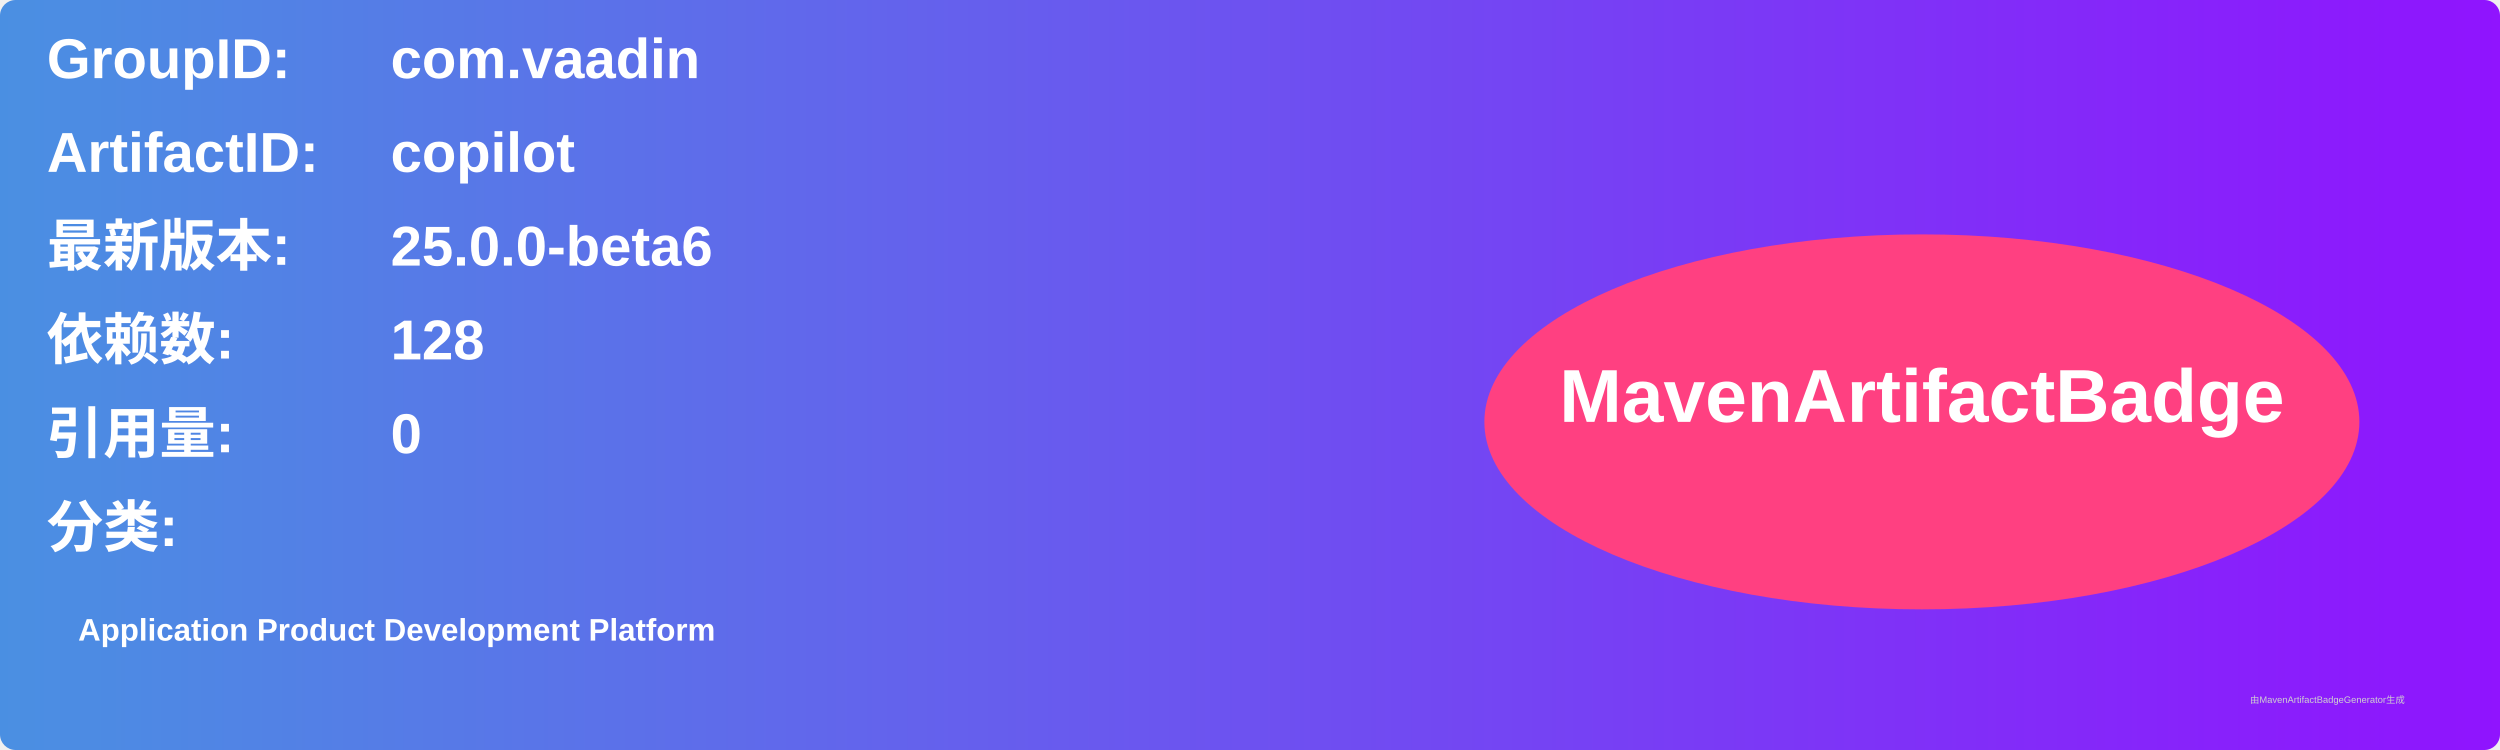
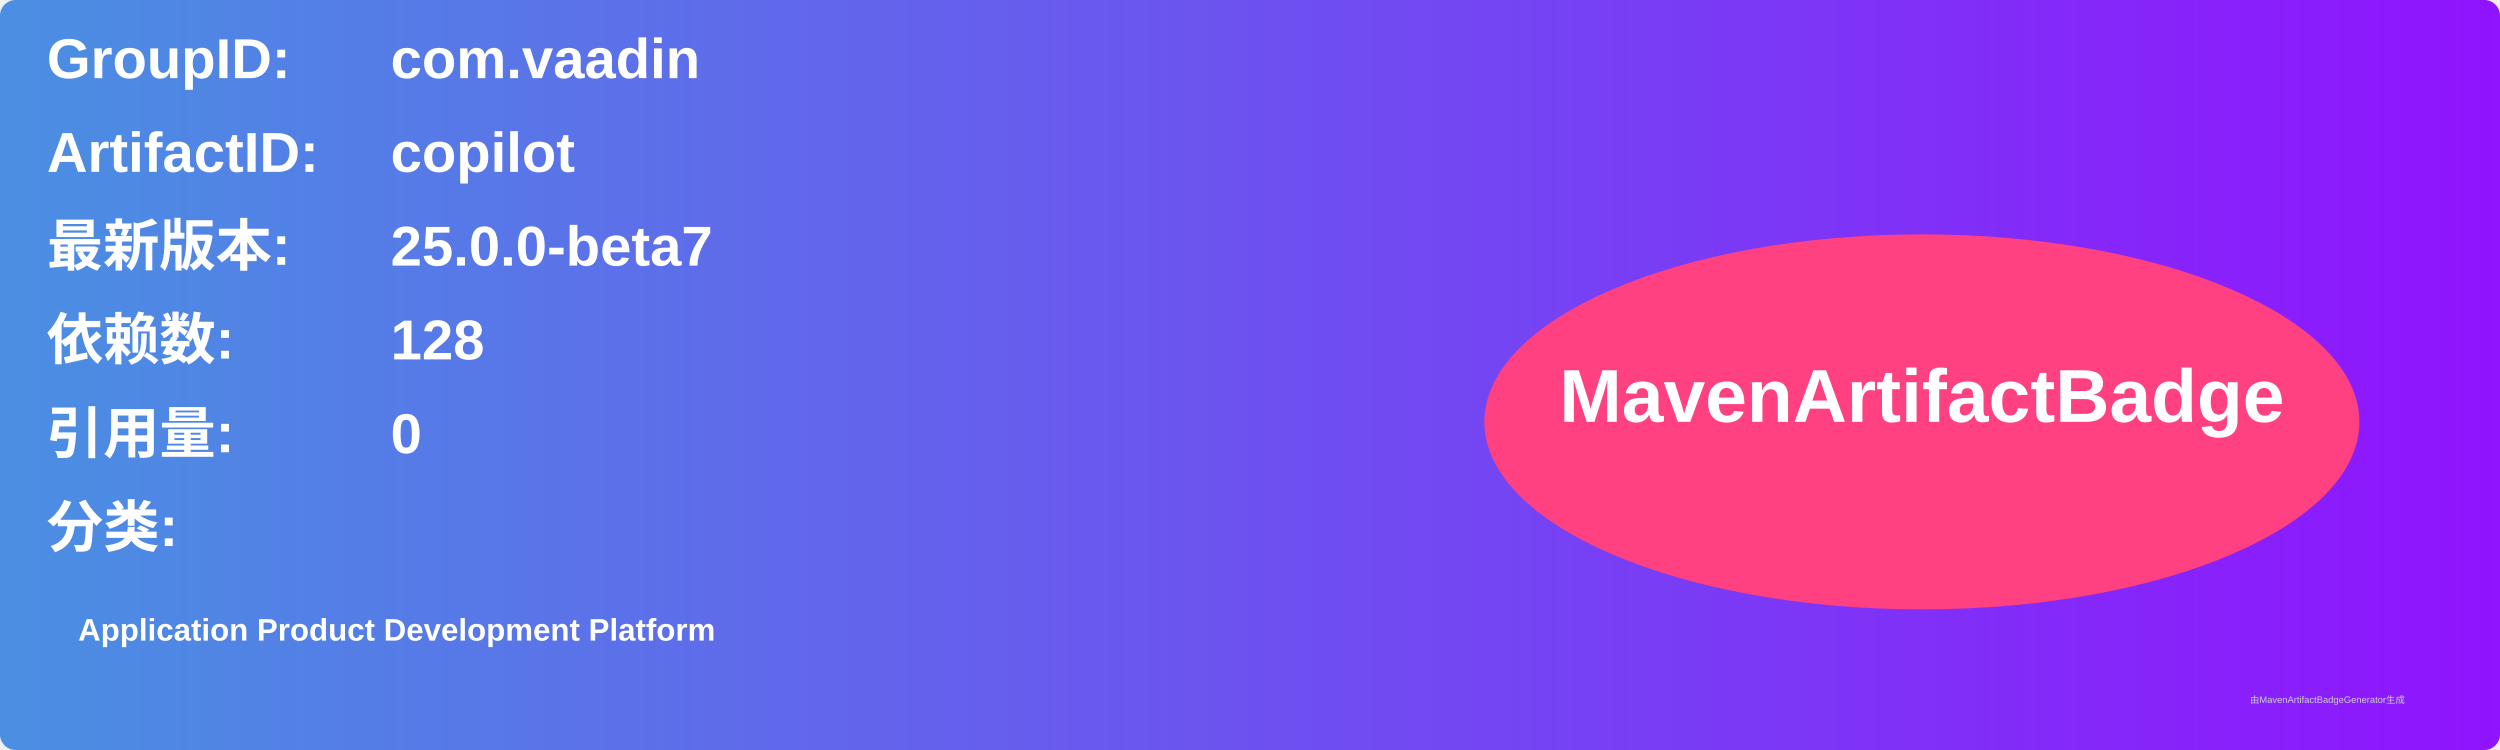
<svg xmlns="http://www.w3.org/2000/svg" width="800" height="240" viewBox="0 0 800 240">
  <linearGradient id="grad" x1="0%" y1="0%" x2="100%" y2="0%">
    <stop offset="0%" stop-color="#4a90e2" />
    <stop offset="100%" stop-color="#9013fe" />
  </linearGradient>
  <rect width="100%" height="100%" rx="5" ry="5" fill="url(#grad)" />
  <g transform="translate(15, 15)">
    <text x="0" y="10" font-family="Arial" font-size="18" fill="white" font-weight="bold" width="260">GroupID:</text>
    <text x="110" y="10" font-family="Arial" font-size="18" fill="white" font-weight="bold" width="460">com.vaadin</text>
    <text x="0" y="40" font-family="Arial" font-size="18" fill="white" font-weight="bold" width="260">ArtifactID:</text>
    <text x="110" y="40" font-family="Arial" font-size="18" fill="white" font-weight="bold" width="460">copilot</text>
    <text x="0" y="70" font-family="Arial" font-size="18" fill="white" font-weight="bold">最新版本:</text>
    <text x="110" y="70" font-family="Arial" font-size="18" fill="white" font-weight="bold">
-       <tspan font-weight="bold">25.0.0-beta6</tspan>
+       <tspan font-weight="bold">25.0.0-beta7</tspan>
    </text>
    <text x="0" y="100" font-family="Arial" font-size="18" fill="white" font-weight="bold">依赖数: </text>
    <text x="110" y="100" font-family="Arial" font-size="18" fill="white">
      <tspan font-weight="bold">128</tspan>
    </text>
    <text x="0" y="130" font-family="Arial" font-size="18" fill="white" font-weight="bold">引用量: </text>
    <text x="110" y="130" font-family="Arial" font-size="18" fill="white">
      <tspan font-weight="bold">0</tspan>
    </text>
    <text x="0" y="160" font-family="Arial" font-size="18" fill="white" font-weight="bold">分类:</text>
    <text x="10" y="190" font-family="Arial" font-size="10" fill="white">
      <tspan font-weight="bold">Application Product Development Platform</tspan>
    </text>
    <ellipse cx="600" cy="120" rx="140" ry="60" fill="#ff4081" />
    <text x="600" y="120" text-anchor="middle" font-family="Arial" font-size="24" fill="white" font-weight="bold">MavenArtifactBadge</text>
  </g>
  <text x="720" y="225" font-family="Arial" font-size="3" fill="#d0d0d0">由MavenArtifactBadgeGenerator生成</text>
</svg>
